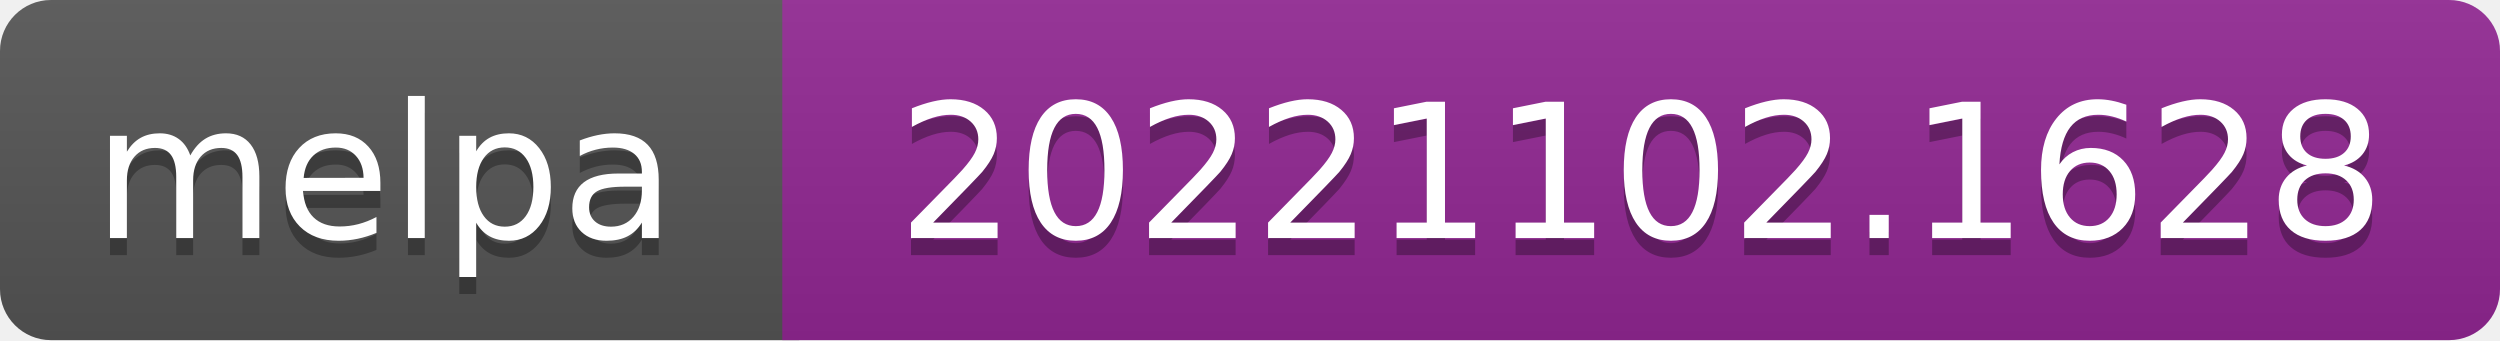
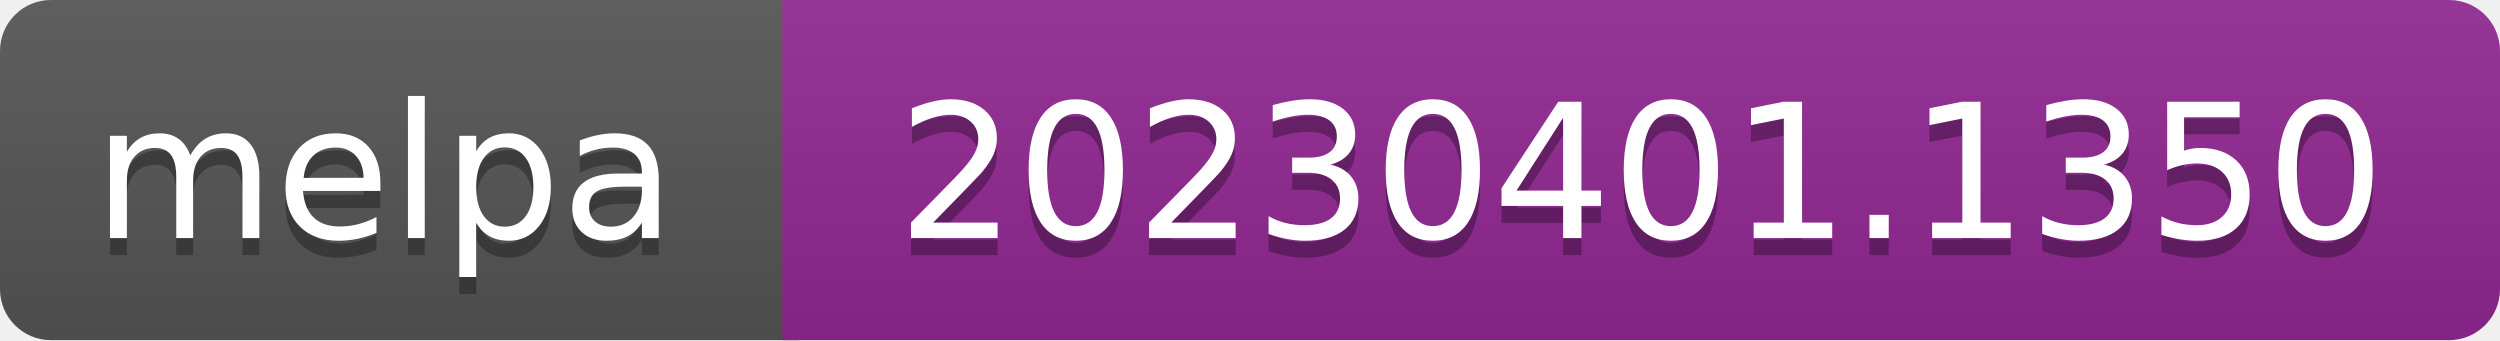
- <svg xmlns="http://www.w3.org/2000/svg" width="147" height="20" role="img" aria-label="melpa: 20221102.1628">
+ <svg xmlns="http://www.w3.org/2000/svg" width="147" height="20" role="img" aria-label="melpa: 20230401.1350">
  <linearGradient id="s" x2="0" y2="100%">
    <stop offset="0" stop-color="#bbb" stop-opacity=".1" />
    <stop offset="1" stop-opacity=".1" />
  </linearGradient>
  <clipPath id="r">
    <rect width="147" height="20" rx="3" fill="#fff" />
  </clipPath>
  <g clip-path="url(#r)">
    <rect width="47" height="20" fill="#555" />
    <rect x="46" width="147" height="20" fill="#922793" />
    <rect width="147" height="20" fill="url(#s)" />
  </g>
  <g fill="#fff" text-anchor="middle" font-family="Verdana,Geneva,DejaVu Sans,sans-serif" font-size="110" text-rendering="geometricPrecision">
    <text aria-hidden="true" x="226" y="150" fill="#010101" fill-opacity=".3" transform="scale(.1)" textLength="343">melpa</text>
    <text x="226" y="140" transform="scale(.1)" fill="#fff" textLength="343">melpa</text>
-     <text aria-hidden="true" x="965" y="150" fill="#010101" fill-opacity=".3" transform="scale(.1)" textLength="875">20221102.1628</text>
-     <text x="965" y="140" transform="scale(.1)" fill="#fff" textLength="875">20221102.1628</text>
+     <text aria-hidden="true" x="965" y="150" fill="#010101" fill-opacity=".3" transform="scale(.1)" textLength="875">20230401.1350</text>
+     <text x="965" y="140" transform="scale(.1)" fill="#fff" textLength="875">20230401.1350</text>
  </g>
</svg>
